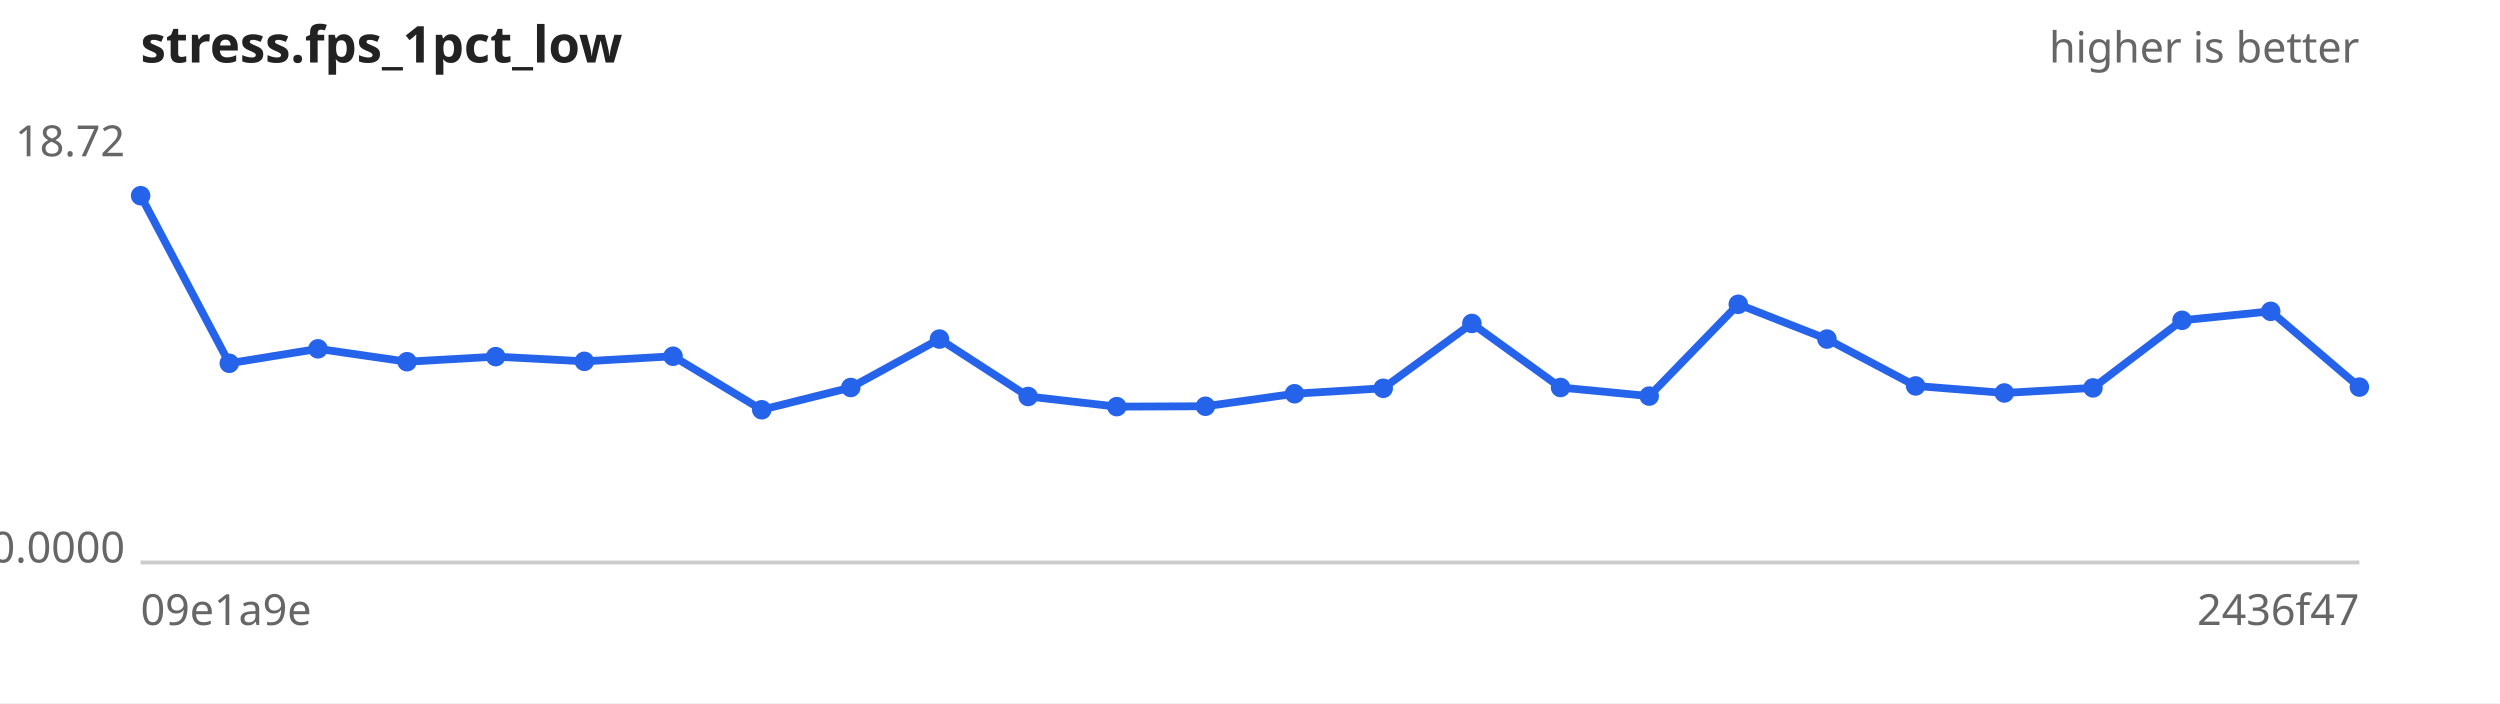
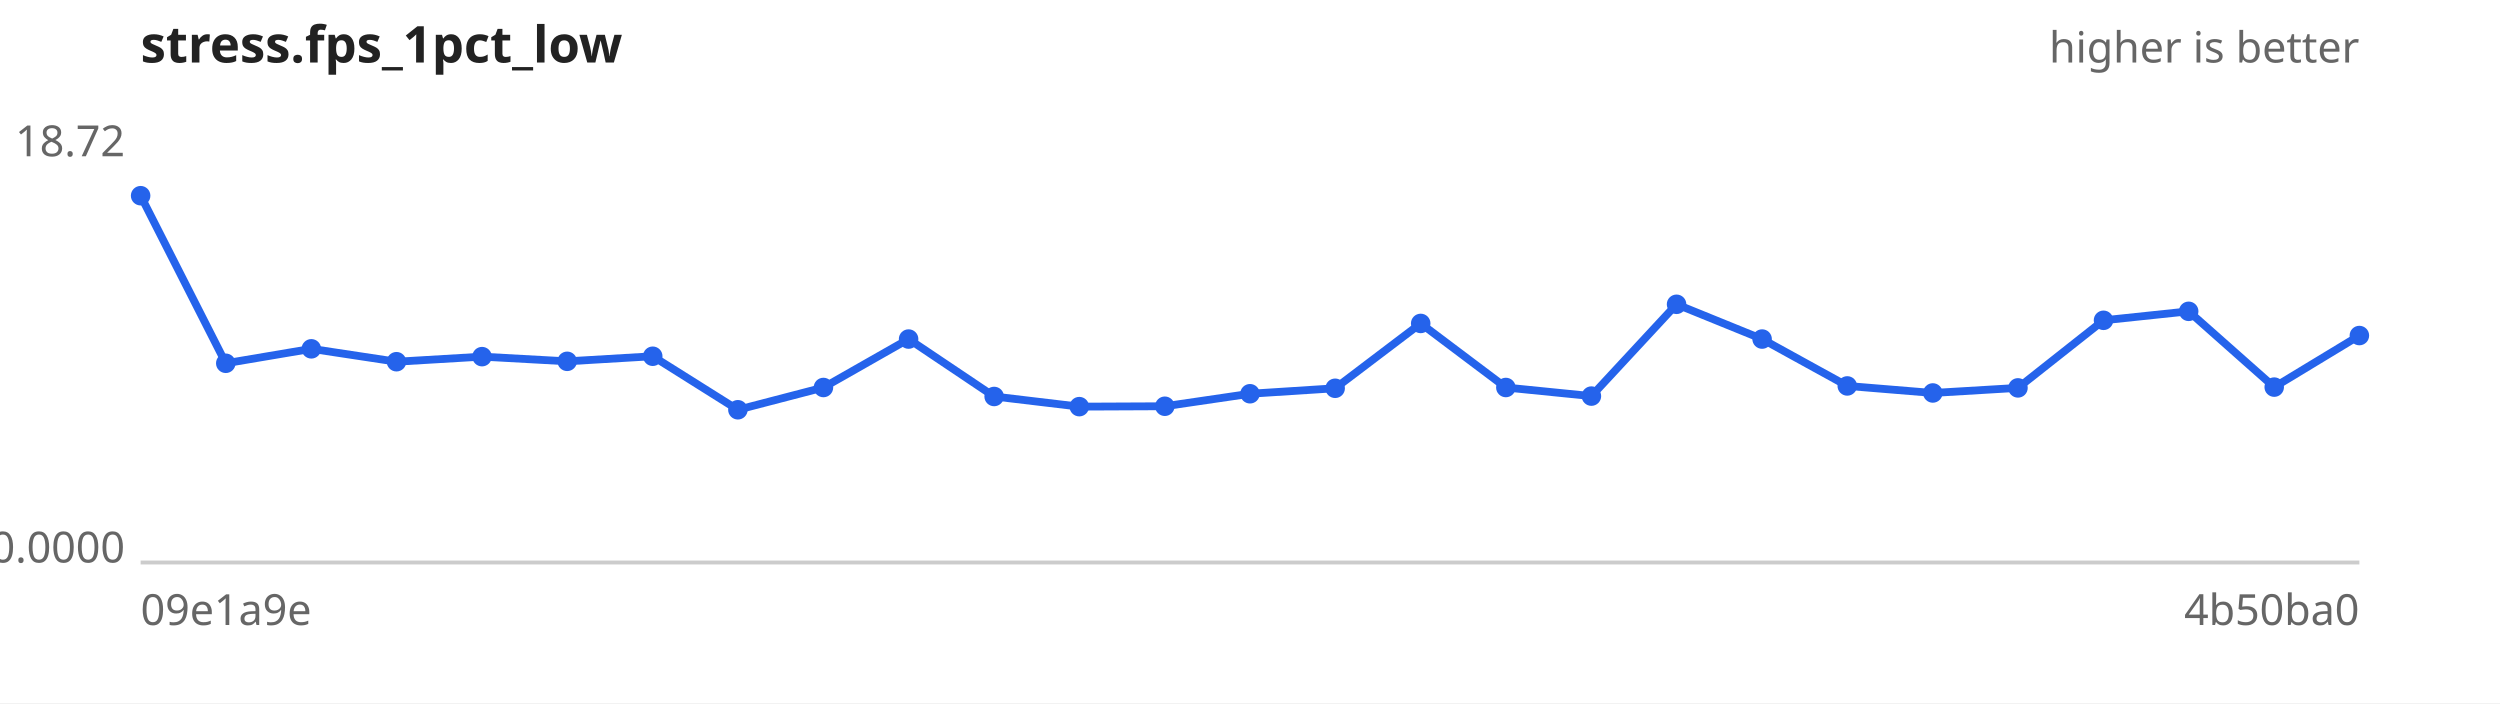
<svg xmlns="http://www.w3.org/2000/svg" width="640" height="180" viewBox="0 0 640 180" font-family="sans-serif" font-size="11">
  <rect width="640" height="180" fill="#ffffff" />
  <text x="36" y="16" font-size="13" font-weight="bold" fill="#222">stress.fps_1pct_low</text>
  <text x="604" y="16" text-anchor="end" fill="#666">higher is better</text>
  <line x1="36" y1="144" x2="604" y2="144" stroke="#ccc" />
  <text x="32" y="40.0" text-anchor="end" fill="#666">18.72</text>
  <text x="32" y="144.0" text-anchor="end" fill="#666">0.0000</text>
  <text x="36" y="160" fill="#666">09e1a9e</text>
-   <text x="604" y="160" text-anchor="end" fill="#666">2436f47</text>
-   <path d="M36.0,50.1 L58.7,93.0 L81.4,89.3 L104.2,92.6 L126.9,91.3 L149.6,92.5 L172.3,91.2 L195.0,104.9 L217.8,99.2 L240.5,86.8 L263.2,101.5 L285.9,104.1 L308.6,104.0 L331.4,100.8 L354.1,99.4 L376.8,82.8 L399.5,99.2 L422.2,101.4 L445.0,77.9 L467.7,86.8 L490.4,98.8 L513.1,100.6 L535.8,99.3 L558.6,82.0 L581.3,79.7 L604.0,99.1" fill="none" stroke="#2563eb" stroke-width="2" />
+   <text x="604" y="160" text-anchor="end" fill="#666">4b50ba0</text>
+   <path d="M36.0,50.1 L57.8,93.0 L79.7,89.3 L101.5,92.6 L123.4,91.3 L145.2,92.5 L167.1,91.2 L188.9,104.9 L210.8,99.2 L232.6,86.8 L254.5,101.5 L276.3,104.1 L298.2,104.0 L320.0,100.8 L341.8,99.4 L363.7,82.8 L385.5,99.2 L407.4,101.4 L429.2,77.9 L451.1,86.8 L472.9,98.8 L494.8,100.6 L516.6,99.3 L538.5,82.0 L560.3,79.7 L582.2,99.1 L604.0,85.9" fill="none" stroke="#2563eb" stroke-width="2" />
  <g fill="#2563eb">
    <circle cx="36.0" cy="50.1" r="2.5" />
-     <circle cx="58.7" cy="93.0" r="2.5" />
-     <circle cx="81.4" cy="89.3" r="2.5" />
-     <circle cx="104.2" cy="92.6" r="2.5" />
-     <circle cx="126.9" cy="91.3" r="2.5" />
-     <circle cx="149.6" cy="92.5" r="2.5" />
-     <circle cx="172.3" cy="91.2" r="2.5" />
-     <circle cx="195.0" cy="104.9" r="2.5" />
-     <circle cx="217.8" cy="99.2" r="2.5" />
-     <circle cx="240.5" cy="86.8" r="2.5" />
-     <circle cx="263.2" cy="101.5" r="2.5" />
-     <circle cx="285.9" cy="104.1" r="2.5" />
-     <circle cx="308.6" cy="104.0" r="2.5" />
-     <circle cx="331.4" cy="100.8" r="2.5" />
-     <circle cx="354.1" cy="99.4" r="2.5" />
-     <circle cx="376.8" cy="82.8" r="2.5" />
-     <circle cx="399.5" cy="99.2" r="2.5" />
-     <circle cx="422.2" cy="101.4" r="2.5" />
-     <circle cx="445.0" cy="77.9" r="2.5" />
-     <circle cx="467.7" cy="86.8" r="2.5" />
-     <circle cx="490.4" cy="98.8" r="2.5" />
-     <circle cx="513.1" cy="100.6" r="2.5" />
-     <circle cx="535.8" cy="99.3" r="2.5" />
-     <circle cx="558.6" cy="82.0" r="2.5" />
-     <circle cx="581.3" cy="79.7" r="2.5" />
-     <circle cx="604.0" cy="99.1" r="2.5" />
+     <circle cx="57.8" cy="93.0" r="2.5" />
+     <circle cx="79.7" cy="89.3" r="2.5" />
+     <circle cx="101.5" cy="92.6" r="2.5" />
+     <circle cx="123.4" cy="91.3" r="2.5" />
+     <circle cx="145.2" cy="92.5" r="2.5" />
+     <circle cx="167.1" cy="91.2" r="2.5" />
+     <circle cx="188.9" cy="104.9" r="2.5" />
+     <circle cx="210.8" cy="99.2" r="2.5" />
+     <circle cx="232.6" cy="86.8" r="2.5" />
+     <circle cx="254.5" cy="101.5" r="2.5" />
+     <circle cx="276.3" cy="104.1" r="2.5" />
+     <circle cx="298.2" cy="104.0" r="2.5" />
+     <circle cx="320.0" cy="100.8" r="2.5" />
+     <circle cx="341.8" cy="99.4" r="2.5" />
+     <circle cx="363.7" cy="82.8" r="2.5" />
+     <circle cx="385.5" cy="99.2" r="2.5" />
+     <circle cx="407.4" cy="101.4" r="2.5" />
+     <circle cx="429.2" cy="77.9" r="2.5" />
+     <circle cx="451.1" cy="86.8" r="2.5" />
+     <circle cx="472.9" cy="98.8" r="2.5" />
+     <circle cx="494.8" cy="100.6" r="2.5" />
+     <circle cx="516.6" cy="99.3" r="2.5" />
+     <circle cx="538.5" cy="82.0" r="2.5" />
+     <circle cx="560.3" cy="79.7" r="2.5" />
+     <circle cx="582.2" cy="99.1" r="2.5" />
+     <circle cx="604.0" cy="85.9" r="2.5" />
  </g>
</svg>
